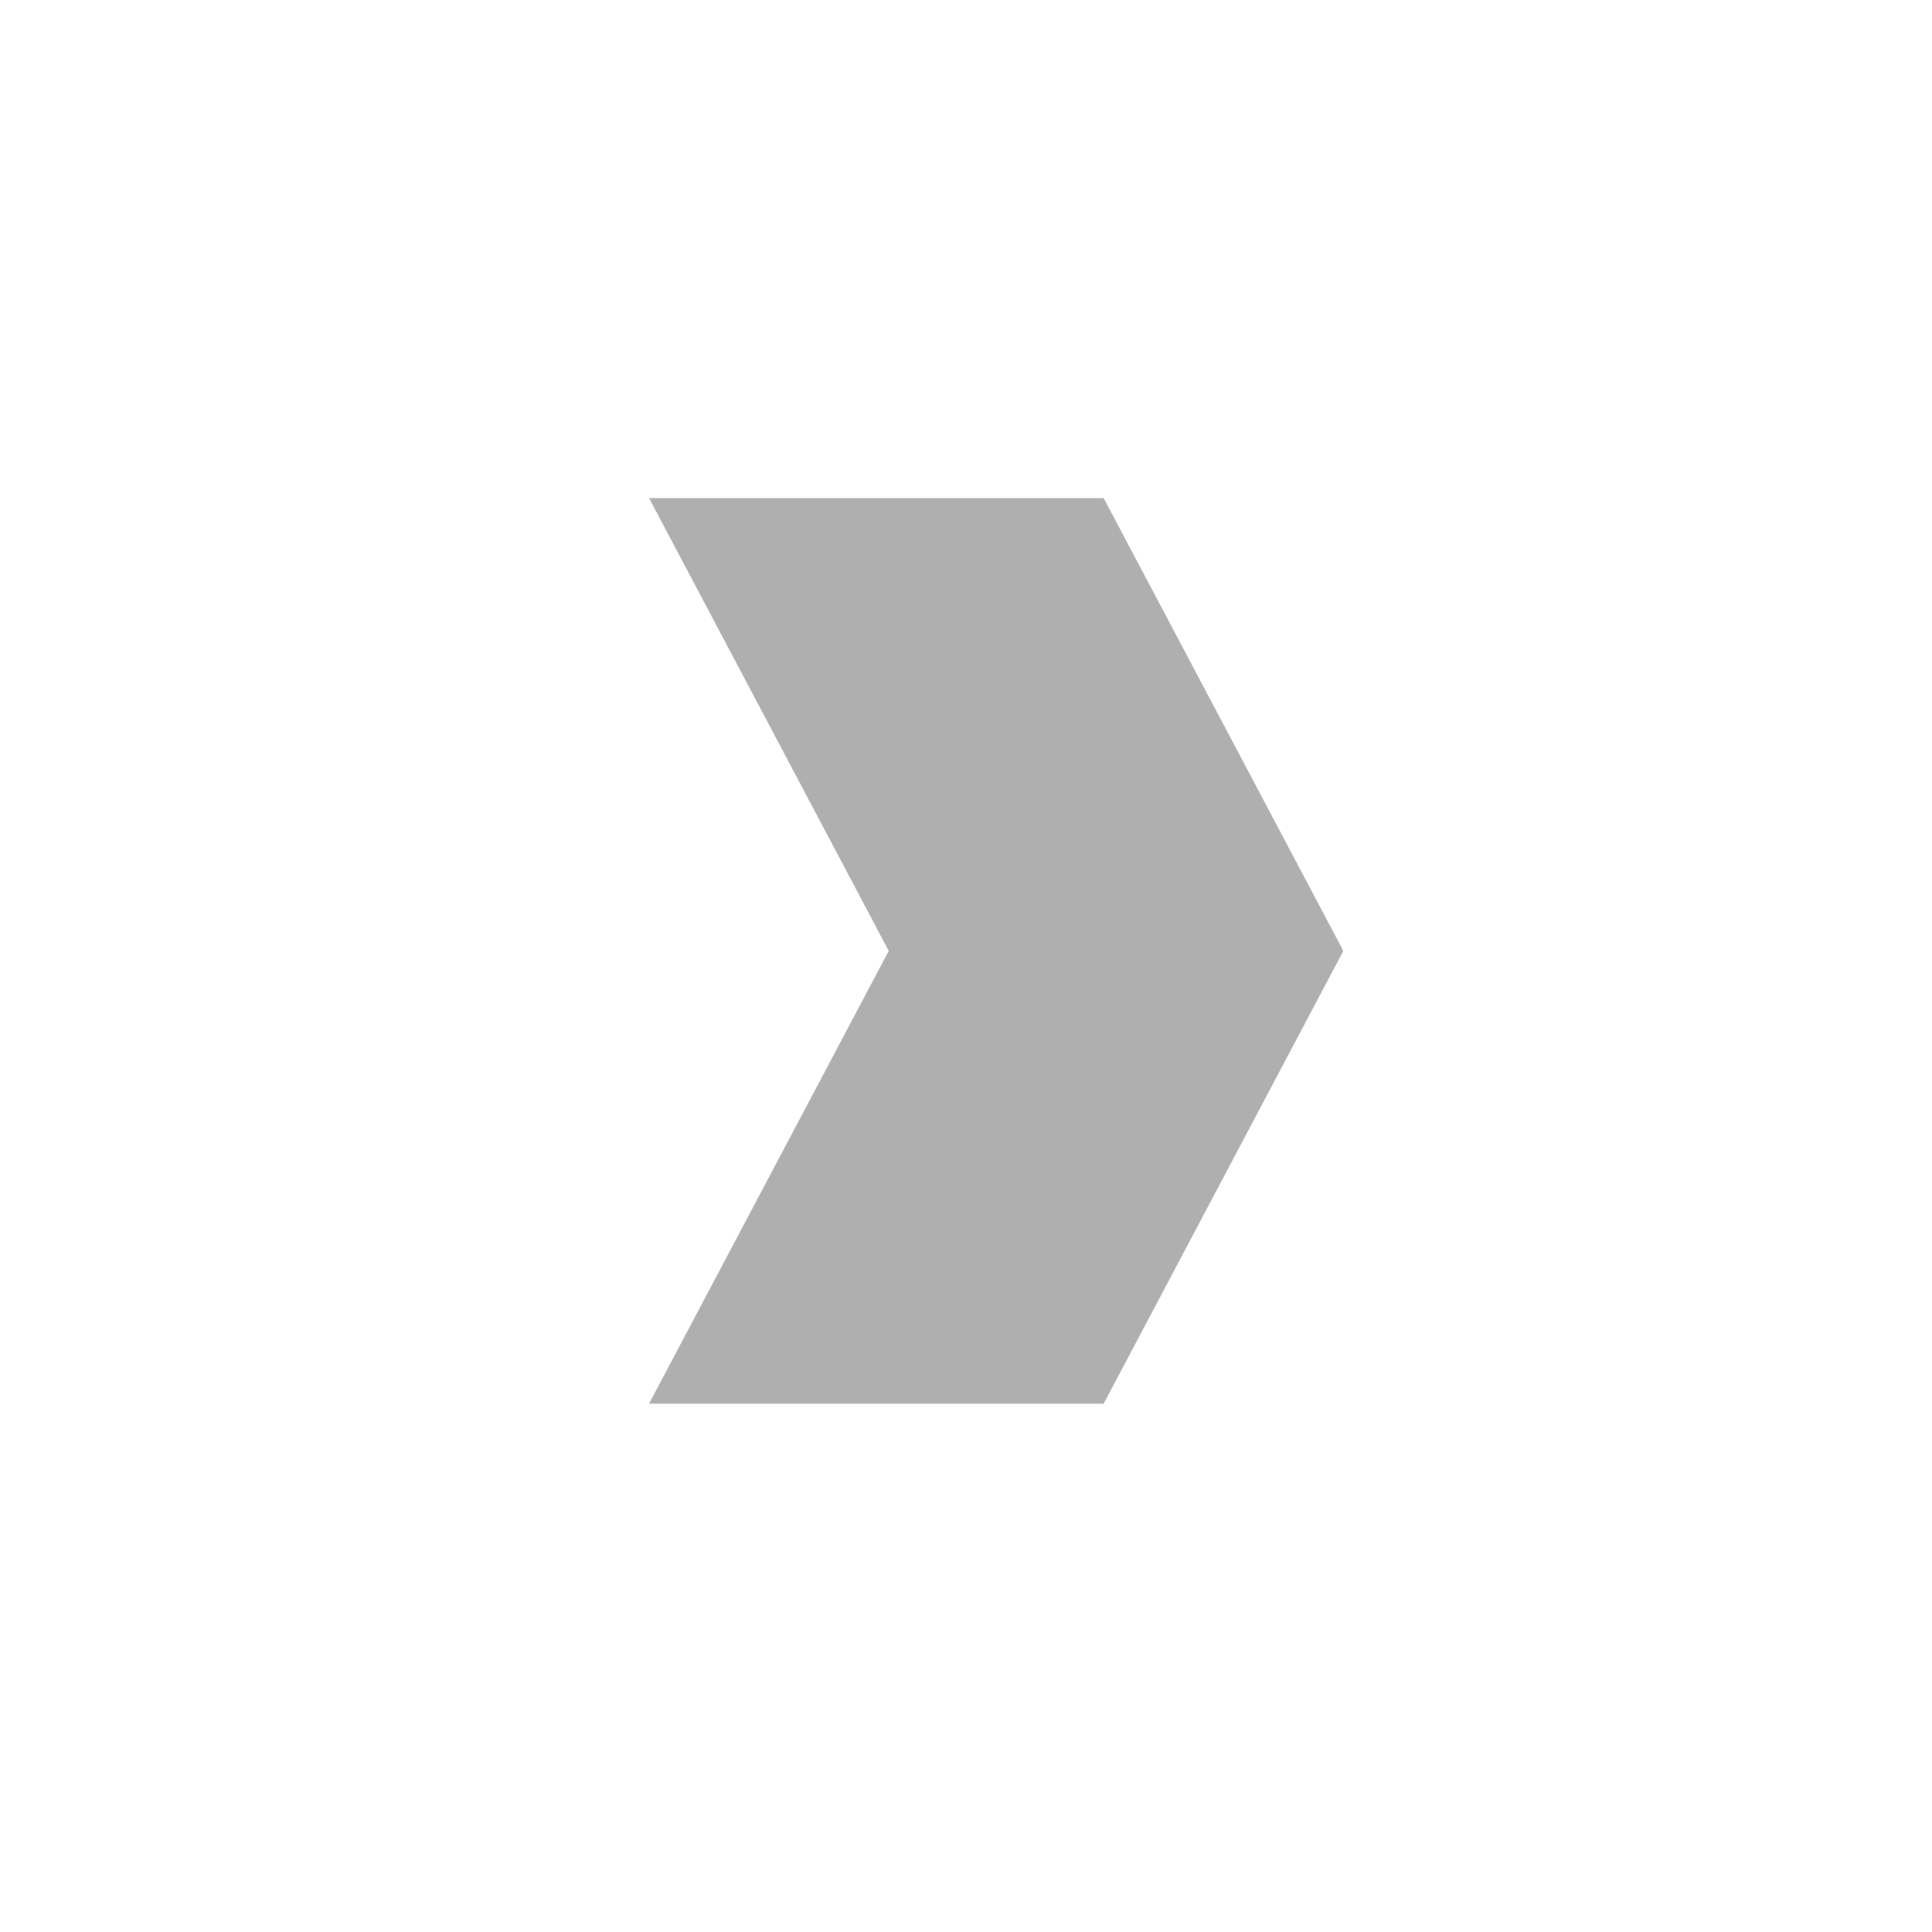
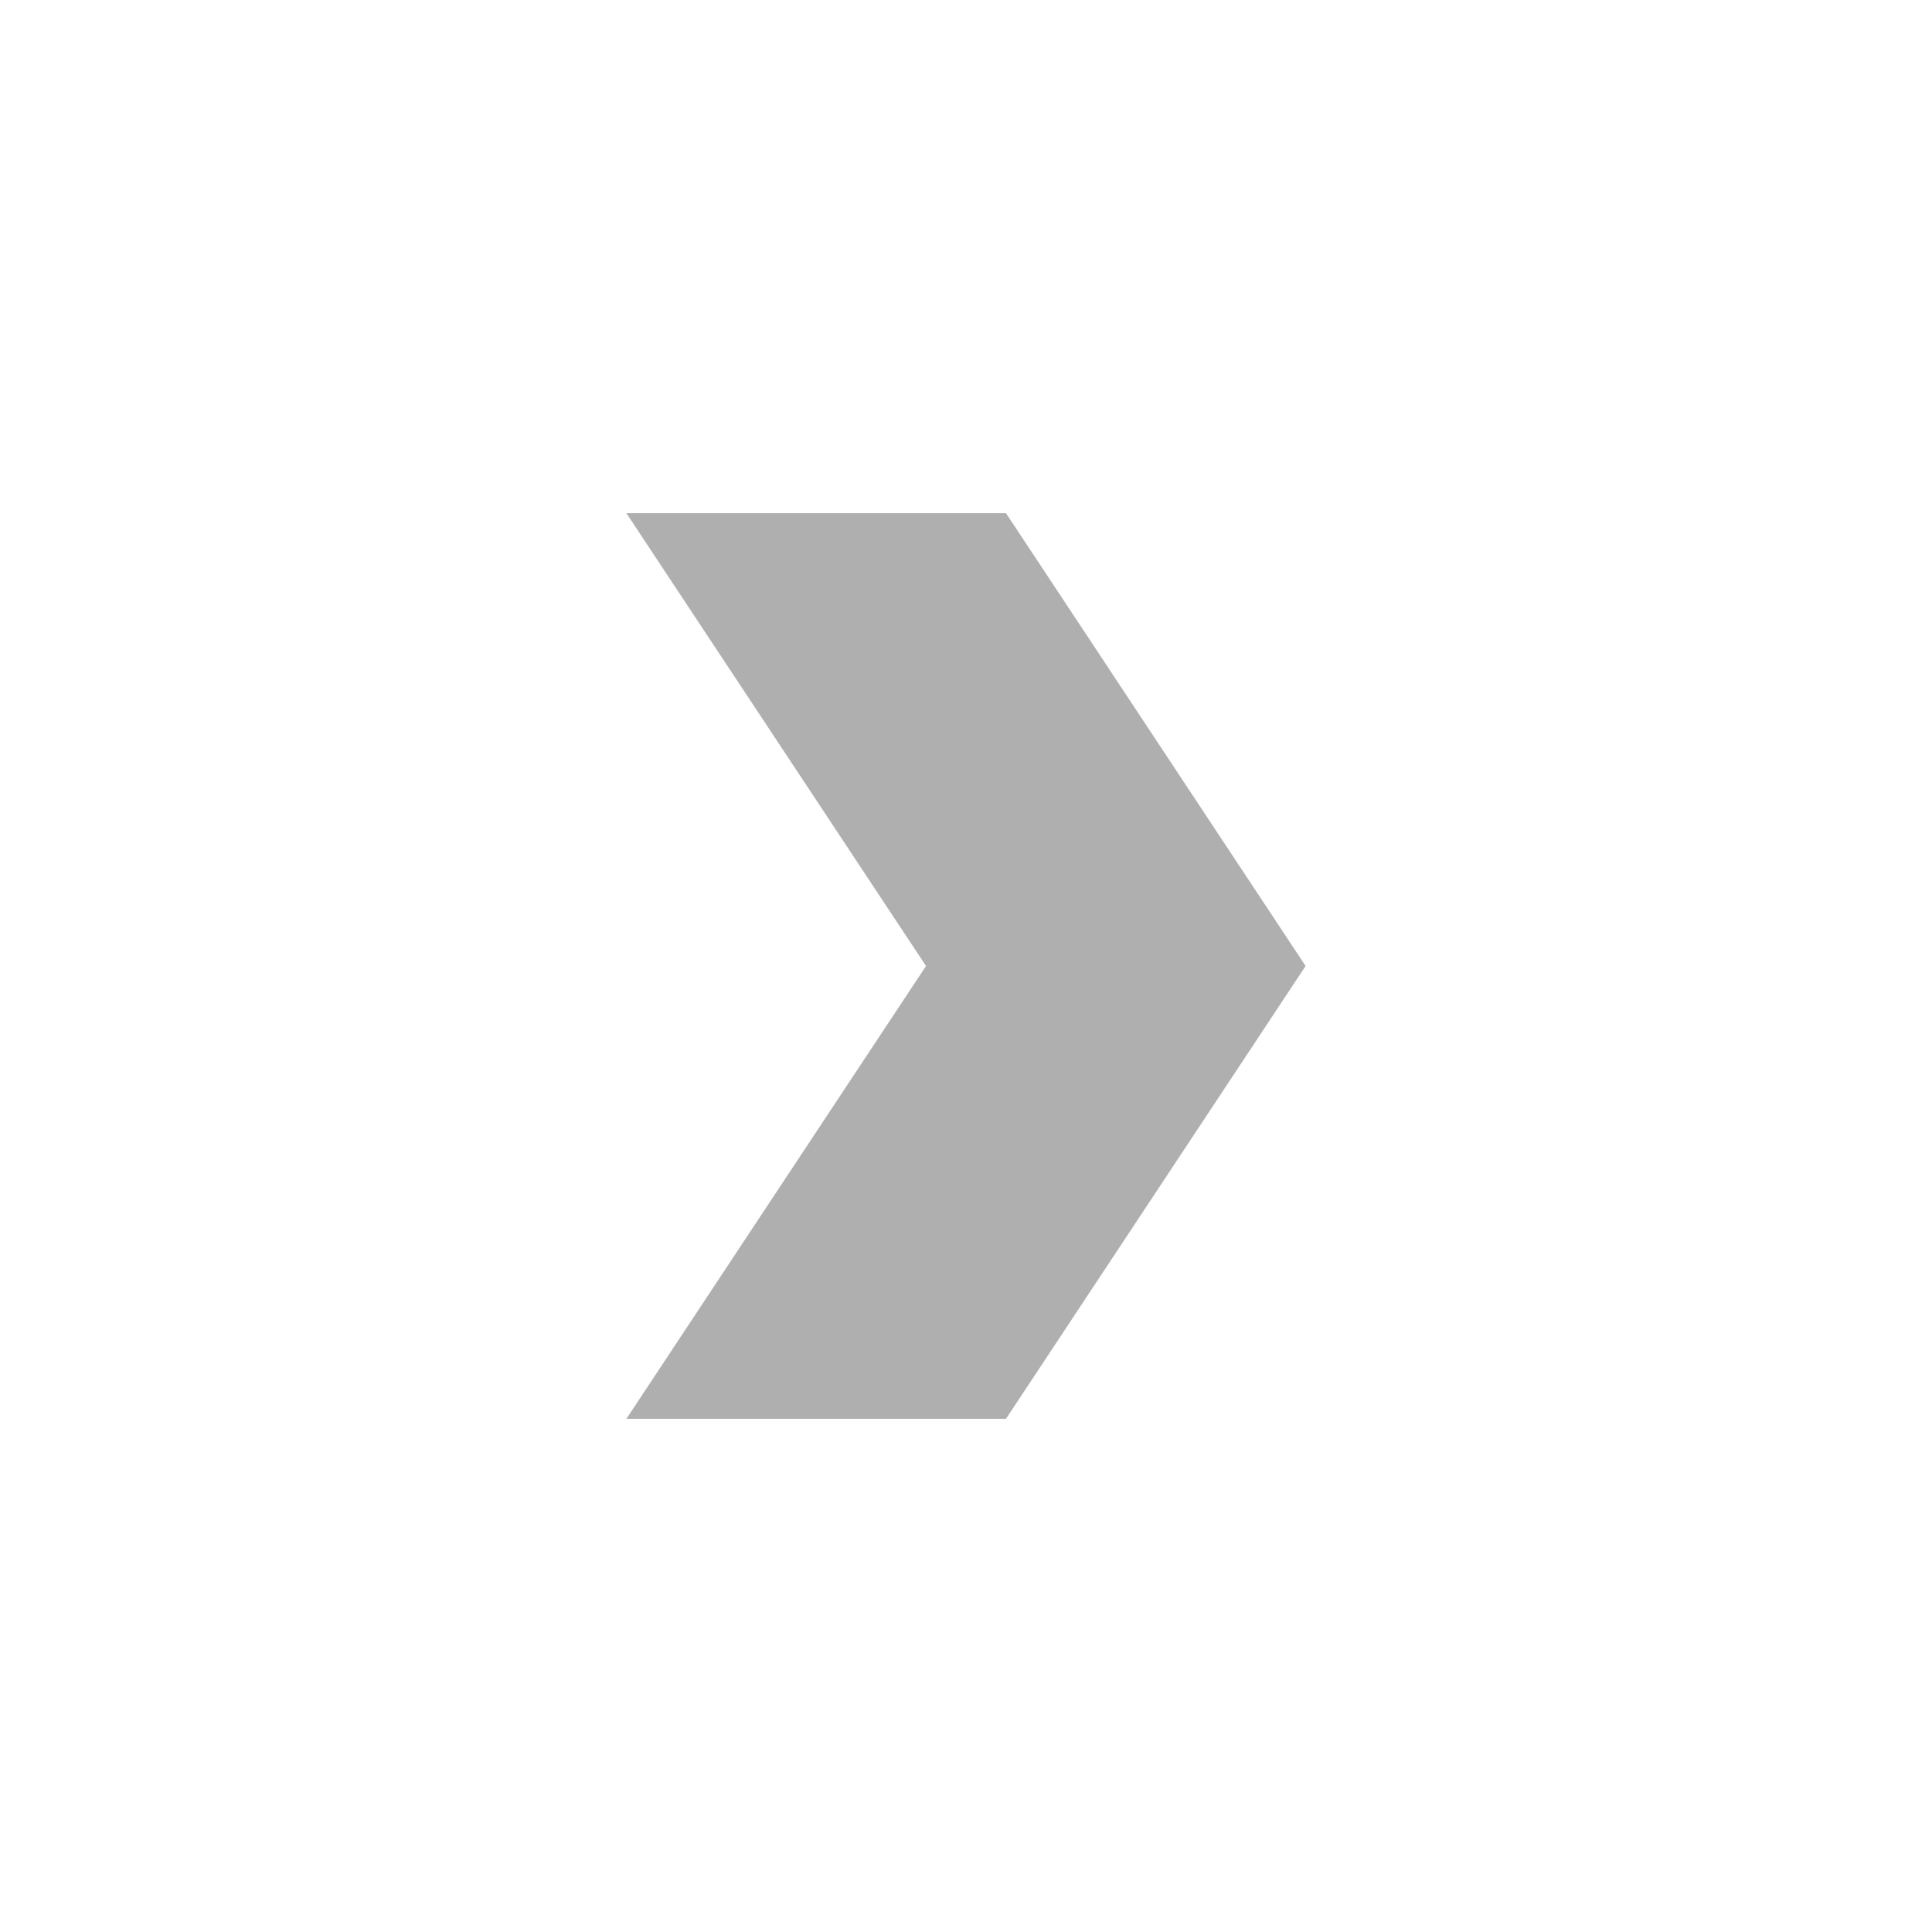
<svg xmlns="http://www.w3.org/2000/svg" height="128" viewBox="0 0 128 128" width="128">
-   <path d="m73.119 33 15.881 30-15.881 30h-30.119l15.881-30-15.881-30z" fill="#afafaf" />
+   <path d="m66.649 34 19.851 30-19.851 30h-25.149l19.851-30-19.851-30z" fill="#afafaf" />
</svg>
